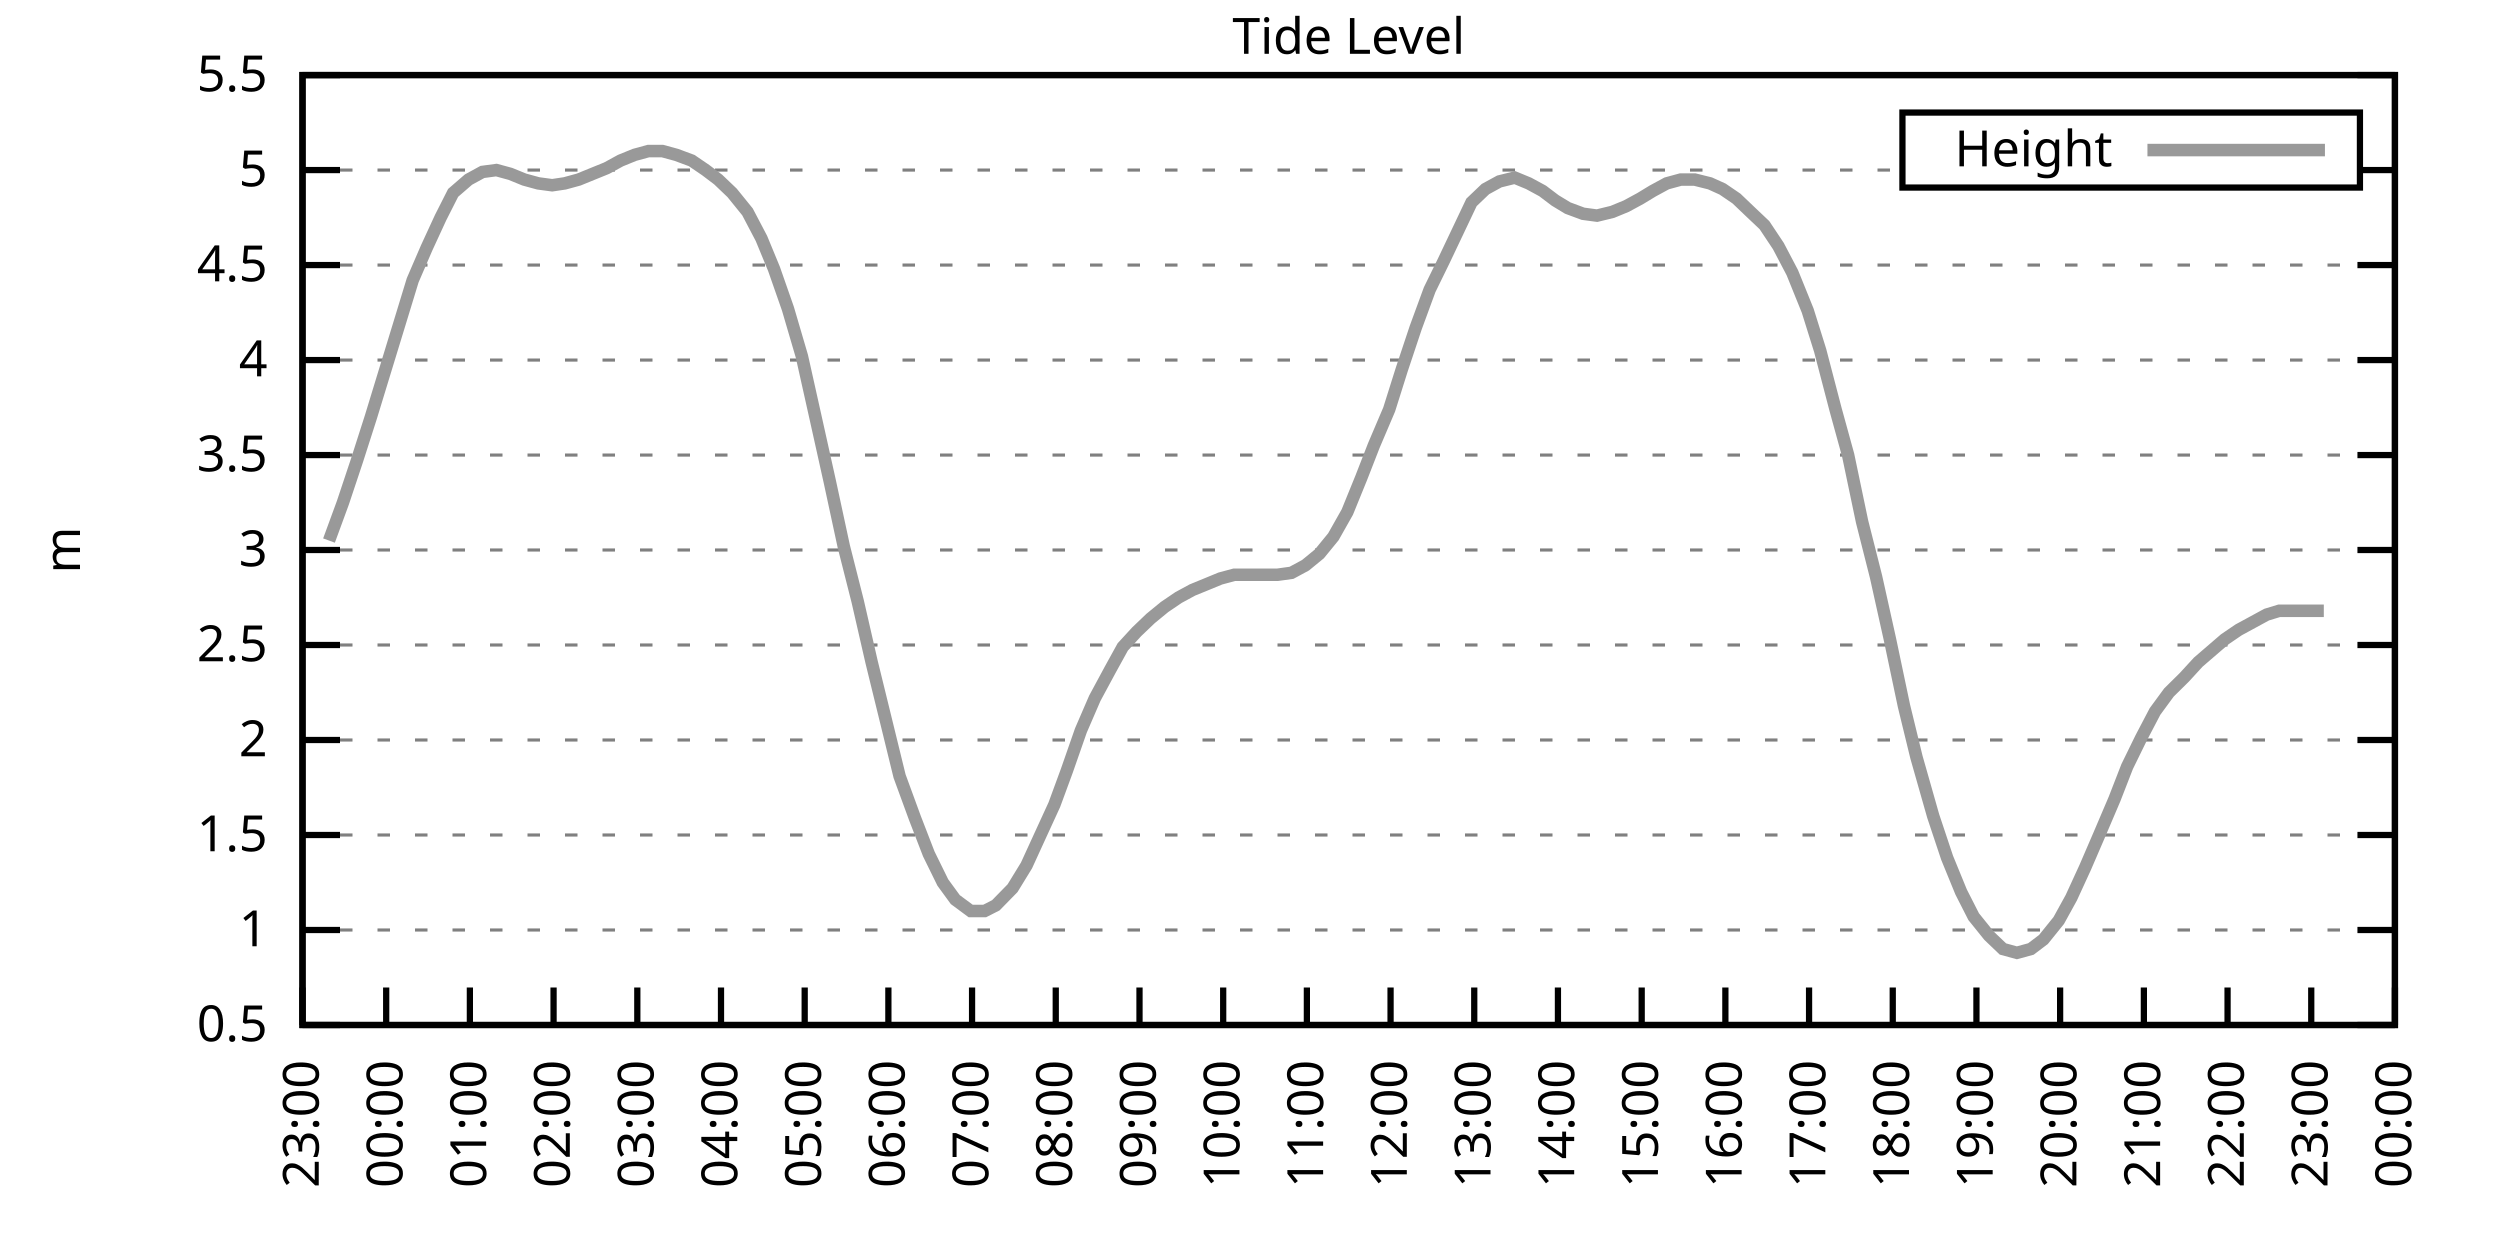
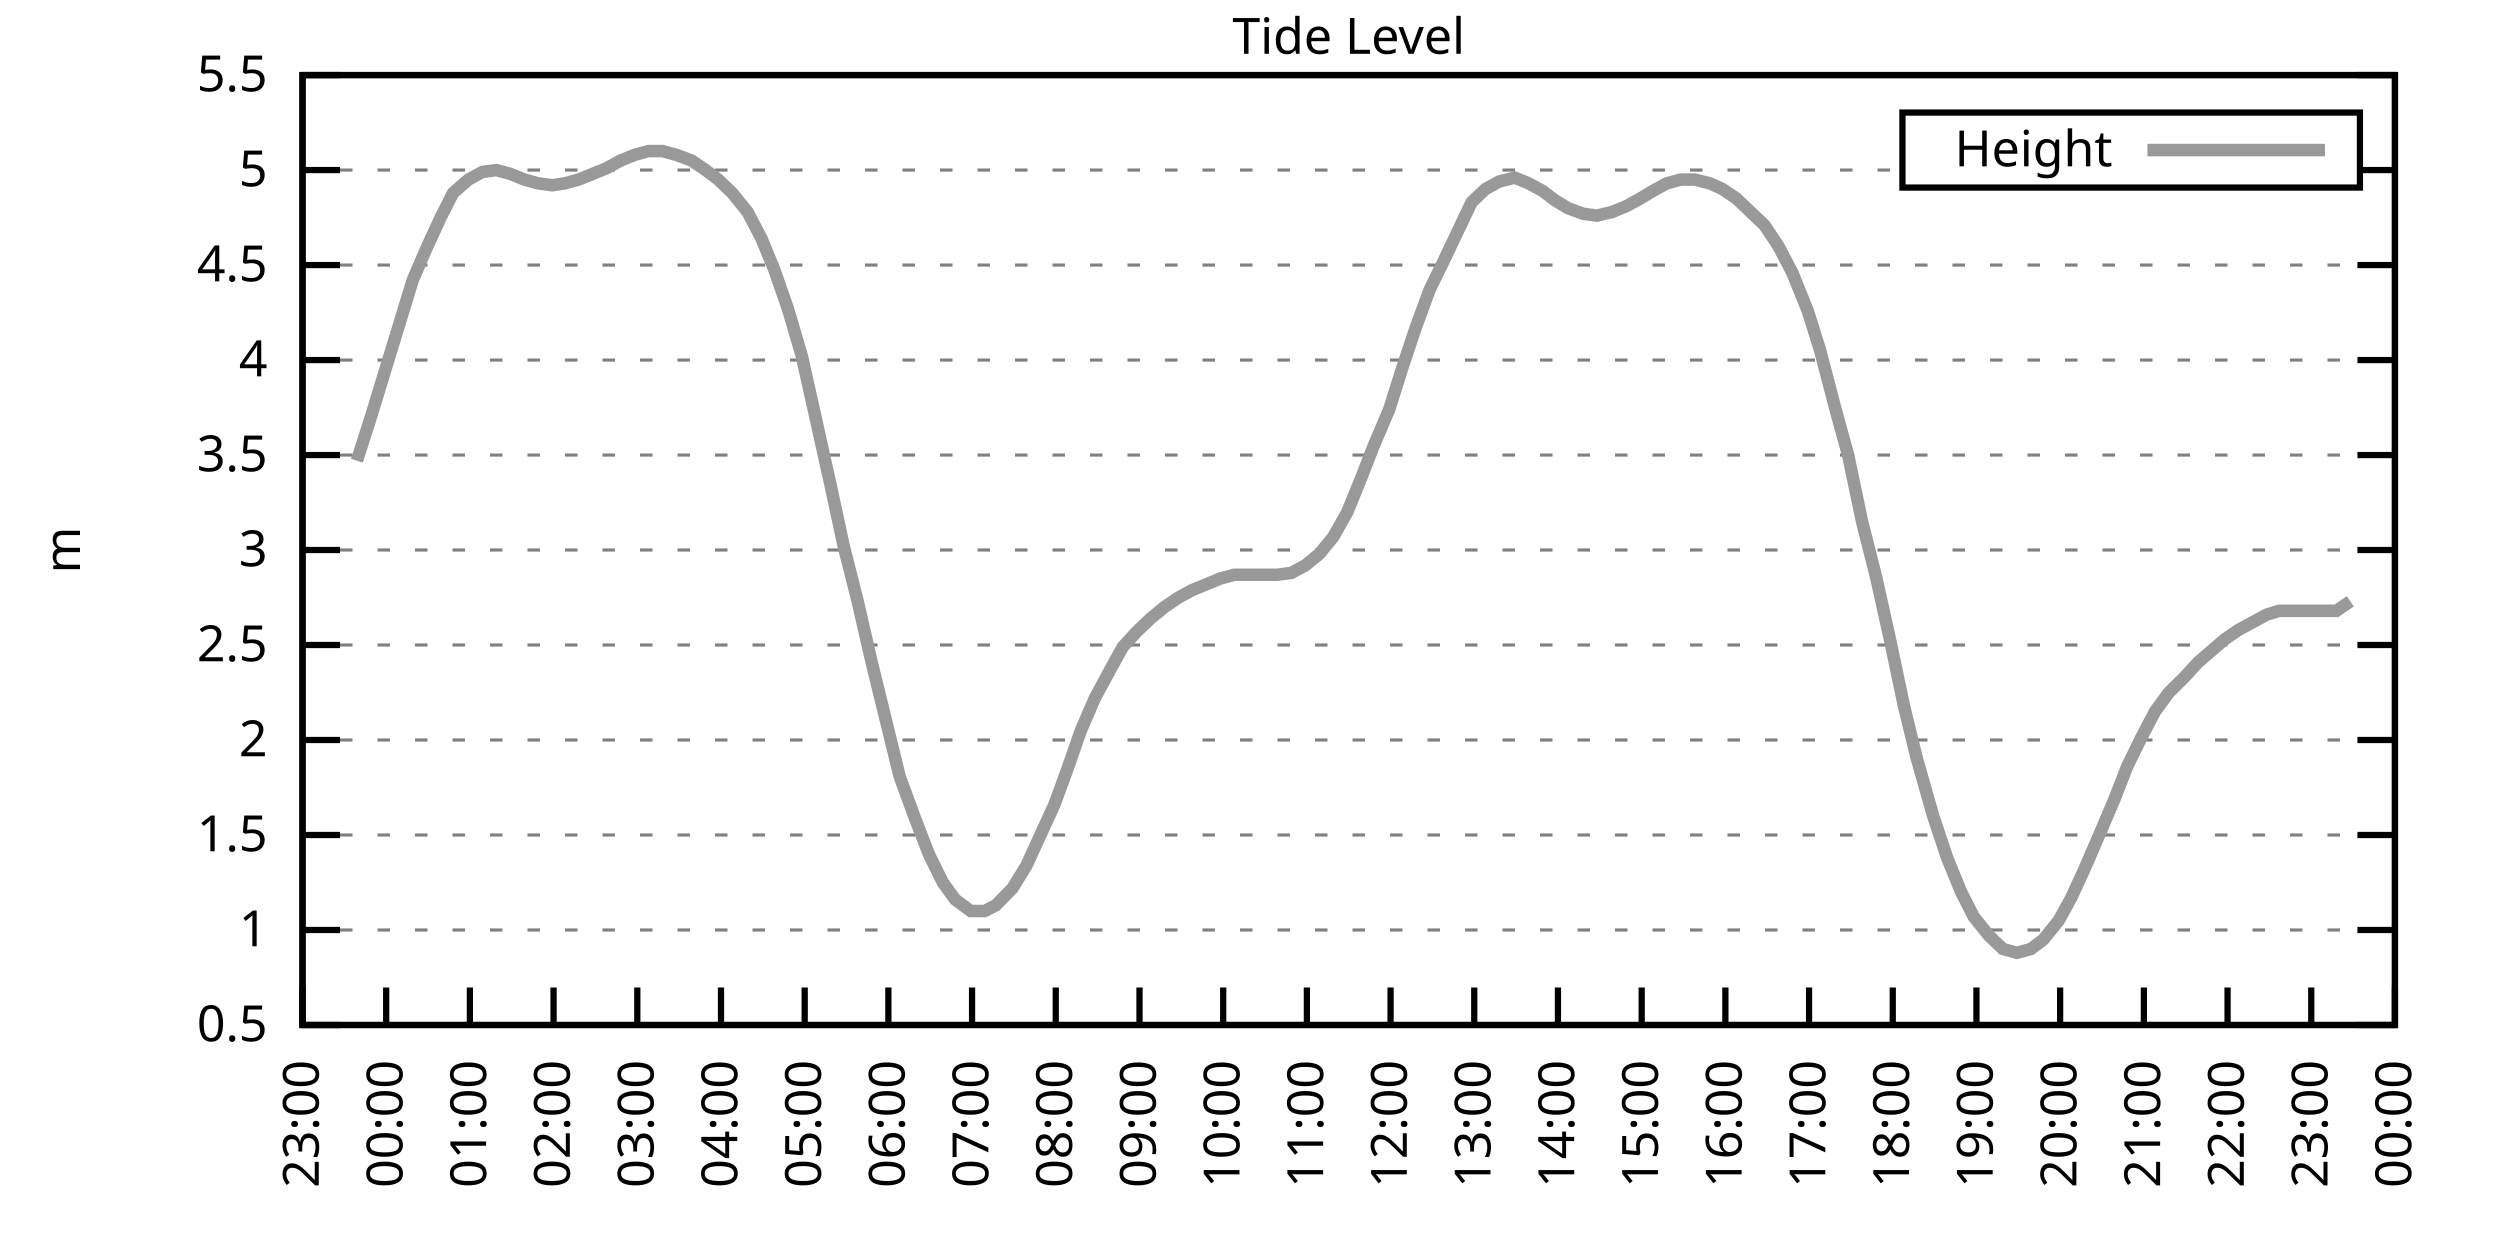
<svg xmlns="http://www.w3.org/2000/svg" xmlns:xlink="http://www.w3.org/1999/xlink" width="400" height="200" viewBox="0 0 400 200">
  <g id="gnuplot_canvas">
    <rect x="0" y="0" width="400" height="200" fill="none" />
    <defs>
      <circle id="gpDot" r="0.5" stroke-width="0.5" stroke="currentColor" />
      <path id="gpPt0" stroke-width="0.333" stroke="currentColor" d="M-1,0 h2 M0,-1 v2" />
      <path id="gpPt1" stroke-width="0.333" stroke="currentColor" d="M-1,-1 L1,1 M1,-1 L-1,1" />
      <path id="gpPt2" stroke-width="0.333" stroke="currentColor" d="M-1,0 L1,0 M0,-1 L0,1 M-1,-1 L1,1 M-1,1 L1,-1" />
      <rect id="gpPt3" stroke-width="0.333" stroke="currentColor" x="-1" y="-1" width="2" height="2" />
      <rect id="gpPt4" stroke-width="0.333" stroke="currentColor" fill="currentColor" x="-1" y="-1" width="2" height="2" />
      <circle id="gpPt5" stroke-width="0.333" stroke="currentColor" cx="0" cy="0" r="1" />
      <use xlink:href="#gpPt5" id="gpPt6" fill="currentColor" stroke="none" />
      <path id="gpPt7" stroke-width="0.333" stroke="currentColor" d="M0,-1.33 L-1.33,0.67 L1.33,0.67 z" />
      <use xlink:href="#gpPt7" id="gpPt8" fill="currentColor" stroke="none" />
      <use xlink:href="#gpPt7" id="gpPt9" stroke="currentColor" transform="rotate(180)" />
      <use xlink:href="#gpPt9" id="gpPt10" fill="currentColor" stroke="none" />
      <use xlink:href="#gpPt3" id="gpPt11" stroke="currentColor" transform="rotate(45)" />
      <use xlink:href="#gpPt11" id="gpPt12" fill="currentColor" stroke="none" />
      <path id="gpPt13" stroke-width="0.333" stroke="currentColor" d="M0,1.330 L1.265,0.411 L0.782,-1.067 L-0.782,-1.076 L-1.265,0.411 z" />
      <use xlink:href="#gpPt13" id="gpPt14" fill="currentColor" stroke="none" />
      <filter id="textbox" filterUnits="objectBoundingBox" x="0" y="0" height="1" width="1">
        <feFlood flood-color="white" flood-opacity="1" result="bgnd" />
        <feComposite in="SourceGraphic" in2="bgnd" operator="atop" />
      </filter>
      <filter id="greybox" filterUnits="objectBoundingBox" x="0" y="0" height="1" width="1">
        <feFlood flood-color="lightgrey" flood-opacity="1" result="grey" />
        <feComposite in="SourceGraphic" in2="grey" operator="atop" />
      </filter>
    </defs>
    <g fill="none" color="white" stroke="currentColor" stroke-width="1.00" stroke-linecap="butt" stroke-linejoin="miter">
</g>
    <g fill="none" color="black" stroke="currentColor" stroke-width="1.00" stroke-linecap="butt" stroke-linejoin="miter">
      <g stroke="none" shape-rendering="crispEdges">
        <polygon fill="rgb(255, 255, 255)" points="48.40,164.00 383.18,164.00 383.18,12.02 48.40,12.02 " />
      </g>
    </g>
    <g fill="none" color="black" stroke="currentColor" stroke-width="1.00" stroke-linecap="butt" stroke-linejoin="miter">
</g>
    <g fill="none" color="black" stroke="black" stroke-width="0.50" stroke-linecap="butt" stroke-linejoin="miter">
</g>
    <g fill="none" color="gray" stroke="currentColor" stroke-width="0.50" stroke-linecap="butt" stroke-linejoin="miter">
      <path stroke="gray" stroke-dasharray="2,4" class="gridline" d="M48.40,164.00 L383.19,164.00  " />
    </g>
    <g fill="none" color="gray" stroke="gray" stroke-width="1.00" stroke-linecap="butt" stroke-linejoin="miter">
</g>
    <g fill="none" color="black" stroke="currentColor" stroke-width="1.00" stroke-linecap="butt" stroke-linejoin="miter">
      <path stroke="black" d="M48.40,164.00 L54.40,164.00 M383.19,164.00 L377.19,164.00  " />
      <g transform="translate(42.80,166.60)" stroke="none" fill="black" font-family="Sans" font-size="8.00" text-anchor="end">
        <text>
          <tspan font-family="Sans"> 0.5</tspan>
        </text>
      </g>
    </g>
    <g fill="none" color="black" stroke="currentColor" stroke-width="1.00" stroke-linecap="butt" stroke-linejoin="miter">
</g>
    <g fill="none" color="black" stroke="black" stroke-width="0.50" stroke-linecap="butt" stroke-linejoin="miter">
</g>
    <g fill="none" color="gray" stroke="currentColor" stroke-width="0.50" stroke-linecap="butt" stroke-linejoin="miter">
      <path stroke="gray" stroke-dasharray="2,4" class="gridline" d="M48.40,148.80 L383.19,148.80  " />
    </g>
    <g fill="none" color="gray" stroke="gray" stroke-width="1.00" stroke-linecap="butt" stroke-linejoin="miter">
</g>
    <g fill="none" color="black" stroke="currentColor" stroke-width="1.00" stroke-linecap="butt" stroke-linejoin="miter">
      <path stroke="black" d="M48.40,148.80 L54.40,148.80 M383.19,148.80 L377.19,148.80  " />
      <g transform="translate(42.80,151.40)" stroke="none" fill="black" font-family="Sans" font-size="8.00" text-anchor="end">
        <text>
          <tspan font-family="Sans"> 1</tspan>
        </text>
      </g>
    </g>
    <g fill="none" color="black" stroke="currentColor" stroke-width="1.00" stroke-linecap="butt" stroke-linejoin="miter">
</g>
    <g fill="none" color="black" stroke="black" stroke-width="0.50" stroke-linecap="butt" stroke-linejoin="miter">
</g>
    <g fill="none" color="gray" stroke="currentColor" stroke-width="0.50" stroke-linecap="butt" stroke-linejoin="miter">
      <path stroke="gray" stroke-dasharray="2,4" class="gridline" d="M48.40,133.60 L383.19,133.60  " />
    </g>
    <g fill="none" color="gray" stroke="gray" stroke-width="1.00" stroke-linecap="butt" stroke-linejoin="miter">
</g>
    <g fill="none" color="black" stroke="currentColor" stroke-width="1.00" stroke-linecap="butt" stroke-linejoin="miter">
      <path stroke="black" d="M48.40,133.60 L54.40,133.60 M383.19,133.60 L377.19,133.60  " />
      <g transform="translate(42.80,136.20)" stroke="none" fill="black" font-family="Sans" font-size="8.00" text-anchor="end">
        <text>
          <tspan font-family="Sans"> 1.5</tspan>
        </text>
      </g>
    </g>
    <g fill="none" color="black" stroke="currentColor" stroke-width="1.00" stroke-linecap="butt" stroke-linejoin="miter">
</g>
    <g fill="none" color="black" stroke="black" stroke-width="0.50" stroke-linecap="butt" stroke-linejoin="miter">
</g>
    <g fill="none" color="gray" stroke="currentColor" stroke-width="0.50" stroke-linecap="butt" stroke-linejoin="miter">
      <path stroke="gray" stroke-dasharray="2,4" class="gridline" d="M48.40,118.40 L383.19,118.40  " />
    </g>
    <g fill="none" color="gray" stroke="gray" stroke-width="1.00" stroke-linecap="butt" stroke-linejoin="miter">
</g>
    <g fill="none" color="black" stroke="currentColor" stroke-width="1.00" stroke-linecap="butt" stroke-linejoin="miter">
      <path stroke="black" d="M48.40,118.40 L54.40,118.40 M383.19,118.40 L377.19,118.40  " />
      <g transform="translate(42.80,121.00)" stroke="none" fill="black" font-family="Sans" font-size="8.00" text-anchor="end">
        <text>
          <tspan font-family="Sans"> 2</tspan>
        </text>
      </g>
    </g>
    <g fill="none" color="black" stroke="currentColor" stroke-width="1.00" stroke-linecap="butt" stroke-linejoin="miter">
</g>
    <g fill="none" color="black" stroke="black" stroke-width="0.50" stroke-linecap="butt" stroke-linejoin="miter">
</g>
    <g fill="none" color="gray" stroke="currentColor" stroke-width="0.50" stroke-linecap="butt" stroke-linejoin="miter">
      <path stroke="gray" stroke-dasharray="2,4" class="gridline" d="M48.40,103.20 L383.19,103.20  " />
    </g>
    <g fill="none" color="gray" stroke="gray" stroke-width="1.00" stroke-linecap="butt" stroke-linejoin="miter">
</g>
    <g fill="none" color="black" stroke="currentColor" stroke-width="1.00" stroke-linecap="butt" stroke-linejoin="miter">
      <path stroke="black" d="M48.40,103.20 L54.40,103.20 M383.19,103.20 L377.19,103.20  " />
      <g transform="translate(42.80,105.80)" stroke="none" fill="black" font-family="Sans" font-size="8.00" text-anchor="end">
        <text>
          <tspan font-family="Sans"> 2.5</tspan>
        </text>
      </g>
    </g>
    <g fill="none" color="black" stroke="currentColor" stroke-width="1.00" stroke-linecap="butt" stroke-linejoin="miter">
</g>
    <g fill="none" color="black" stroke="black" stroke-width="0.50" stroke-linecap="butt" stroke-linejoin="miter">
</g>
    <g fill="none" color="gray" stroke="currentColor" stroke-width="0.50" stroke-linecap="butt" stroke-linejoin="miter">
      <path stroke="gray" stroke-dasharray="2,4" class="gridline" d="M48.40,88.00 L383.19,88.00  " />
    </g>
    <g fill="none" color="gray" stroke="gray" stroke-width="1.00" stroke-linecap="butt" stroke-linejoin="miter">
</g>
    <g fill="none" color="black" stroke="currentColor" stroke-width="1.00" stroke-linecap="butt" stroke-linejoin="miter">
      <path stroke="black" d="M48.40,88.00 L54.40,88.00 M383.19,88.00 L377.19,88.00  " />
      <g transform="translate(42.80,90.60)" stroke="none" fill="black" font-family="Sans" font-size="8.00" text-anchor="end">
        <text>
          <tspan font-family="Sans"> 3</tspan>
        </text>
      </g>
    </g>
    <g fill="none" color="black" stroke="currentColor" stroke-width="1.00" stroke-linecap="butt" stroke-linejoin="miter">
</g>
    <g fill="none" color="black" stroke="black" stroke-width="0.50" stroke-linecap="butt" stroke-linejoin="miter">
</g>
    <g fill="none" color="gray" stroke="currentColor" stroke-width="0.50" stroke-linecap="butt" stroke-linejoin="miter">
      <path stroke="gray" stroke-dasharray="2,4" class="gridline" d="M48.40,72.81 L383.19,72.81  " />
    </g>
    <g fill="none" color="gray" stroke="gray" stroke-width="1.00" stroke-linecap="butt" stroke-linejoin="miter">
</g>
    <g fill="none" color="black" stroke="currentColor" stroke-width="1.00" stroke-linecap="butt" stroke-linejoin="miter">
      <path stroke="black" d="M48.40,72.81 L54.40,72.81 M383.19,72.81 L377.19,72.81  " />
      <g transform="translate(42.80,75.41)" stroke="none" fill="black" font-family="Sans" font-size="8.00" text-anchor="end">
        <text>
          <tspan font-family="Sans"> 3.5</tspan>
        </text>
      </g>
    </g>
    <g fill="none" color="black" stroke="currentColor" stroke-width="1.00" stroke-linecap="butt" stroke-linejoin="miter">
</g>
    <g fill="none" color="black" stroke="black" stroke-width="0.50" stroke-linecap="butt" stroke-linejoin="miter">
</g>
    <g fill="none" color="gray" stroke="currentColor" stroke-width="0.50" stroke-linecap="butt" stroke-linejoin="miter">
      <path stroke="gray" stroke-dasharray="2,4" class="gridline" d="M48.40,57.61 L383.19,57.61  " />
    </g>
    <g fill="none" color="gray" stroke="gray" stroke-width="1.00" stroke-linecap="butt" stroke-linejoin="miter">
</g>
    <g fill="none" color="black" stroke="currentColor" stroke-width="1.00" stroke-linecap="butt" stroke-linejoin="miter">
      <path stroke="black" d="M48.40,57.61 L54.40,57.61 M383.19,57.61 L377.19,57.61  " />
      <g transform="translate(42.80,60.21)" stroke="none" fill="black" font-family="Sans" font-size="8.00" text-anchor="end">
        <text>
          <tspan font-family="Sans"> 4</tspan>
        </text>
      </g>
    </g>
    <g fill="none" color="black" stroke="currentColor" stroke-width="1.00" stroke-linecap="butt" stroke-linejoin="miter">
</g>
    <g fill="none" color="black" stroke="black" stroke-width="0.50" stroke-linecap="butt" stroke-linejoin="miter">
</g>
    <g fill="none" color="gray" stroke="currentColor" stroke-width="0.50" stroke-linecap="butt" stroke-linejoin="miter">
      <path stroke="gray" stroke-dasharray="2,4" class="gridline" d="M48.40,42.41 L383.19,42.41  " />
    </g>
    <g fill="none" color="gray" stroke="gray" stroke-width="1.00" stroke-linecap="butt" stroke-linejoin="miter">
</g>
    <g fill="none" color="black" stroke="currentColor" stroke-width="1.00" stroke-linecap="butt" stroke-linejoin="miter">
      <path stroke="black" d="M48.40,42.41 L54.40,42.41 M383.19,42.41 L377.19,42.41  " />
      <g transform="translate(42.80,45.01)" stroke="none" fill="black" font-family="Sans" font-size="8.00" text-anchor="end">
        <text>
          <tspan font-family="Sans"> 4.5</tspan>
        </text>
      </g>
    </g>
    <g fill="none" color="black" stroke="currentColor" stroke-width="1.00" stroke-linecap="butt" stroke-linejoin="miter">
</g>
    <g fill="none" color="black" stroke="black" stroke-width="0.50" stroke-linecap="butt" stroke-linejoin="miter">
</g>
    <g fill="none" color="gray" stroke="currentColor" stroke-width="0.50" stroke-linecap="butt" stroke-linejoin="miter">
      <path stroke="gray" stroke-dasharray="2,4" class="gridline" d="M48.40,27.21 L304.39,27.21 M377.59,27.21 L383.19,27.21  " />
    </g>
    <g fill="none" color="gray" stroke="gray" stroke-width="1.00" stroke-linecap="butt" stroke-linejoin="miter">
</g>
    <g fill="none" color="black" stroke="currentColor" stroke-width="1.00" stroke-linecap="butt" stroke-linejoin="miter">
      <path stroke="black" d="M48.40,27.21 L54.40,27.21 M383.19,27.21 L377.19,27.21  " />
      <g transform="translate(42.80,29.81)" stroke="none" fill="black" font-family="Sans" font-size="8.00" text-anchor="end">
        <text>
          <tspan font-family="Sans"> 5</tspan>
        </text>
      </g>
    </g>
    <g fill="none" color="black" stroke="currentColor" stroke-width="1.00" stroke-linecap="butt" stroke-linejoin="miter">
</g>
    <g fill="none" color="black" stroke="black" stroke-width="0.50" stroke-linecap="butt" stroke-linejoin="miter">
</g>
    <g fill="none" color="gray" stroke="currentColor" stroke-width="0.50" stroke-linecap="butt" stroke-linejoin="miter">
      <path stroke="gray" stroke-dasharray="2,4" class="gridline" d="M48.40,12.01 L383.19,12.01  " />
    </g>
    <g fill="none" color="gray" stroke="gray" stroke-width="1.00" stroke-linecap="butt" stroke-linejoin="miter">
</g>
    <g fill="none" color="black" stroke="currentColor" stroke-width="1.00" stroke-linecap="butt" stroke-linejoin="miter">
      <path stroke="black" d="M48.40,12.01 L54.40,12.01 M383.19,12.01 L377.19,12.01  " />
      <g transform="translate(42.80,14.61)" stroke="none" fill="black" font-family="Sans" font-size="8.00" text-anchor="end">
        <text>
          <tspan font-family="Sans"> 5.5</tspan>
        </text>
      </g>
    </g>
    <g fill="none" color="black" stroke="currentColor" stroke-width="1.00" stroke-linecap="butt" stroke-linejoin="miter">
      <path stroke="black" d="M48.40,164.00 L48.40,158.00  " />
      <g transform="translate(51.00,169.60) rotate(270.00)" stroke="none" fill="black" font-family="Sans" font-size="8.00" text-anchor="end">
        <text>
          <tspan font-family="Sans">23:00</tspan>
        </text>
      </g>
    </g>
    <g fill="none" color="black" stroke="currentColor" stroke-width="1.00" stroke-linecap="butt" stroke-linejoin="miter">
      <path stroke="black" d="M61.79,164.00 L61.79,158.00  " />
      <g transform="translate(64.39,169.60) rotate(270.00)" stroke="none" fill="black" font-family="Sans" font-size="8.00" text-anchor="end">
        <text>
          <tspan font-family="Sans">00:00</tspan>
        </text>
      </g>
    </g>
    <g fill="none" color="black" stroke="currentColor" stroke-width="1.00" stroke-linecap="butt" stroke-linejoin="miter">
      <path stroke="black" d="M75.18,164.00 L75.18,158.00  " />
      <g transform="translate(77.78,169.60) rotate(270.00)" stroke="none" fill="black" font-family="Sans" font-size="8.00" text-anchor="end">
        <text>
          <tspan font-family="Sans">01:00</tspan>
        </text>
      </g>
    </g>
    <g fill="none" color="black" stroke="currentColor" stroke-width="1.00" stroke-linecap="butt" stroke-linejoin="miter">
      <path stroke="black" d="M88.57,164.00 L88.57,158.00  " />
      <g transform="translate(91.17,169.60) rotate(270.00)" stroke="none" fill="black" font-family="Sans" font-size="8.00" text-anchor="end">
        <text>
          <tspan font-family="Sans">02:00</tspan>
        </text>
      </g>
    </g>
    <g fill="none" color="black" stroke="currentColor" stroke-width="1.00" stroke-linecap="butt" stroke-linejoin="miter">
      <path stroke="black" d="M101.97,164.00 L101.97,158.00  " />
      <g transform="translate(104.57,169.60) rotate(270.00)" stroke="none" fill="black" font-family="Sans" font-size="8.00" text-anchor="end">
        <text>
          <tspan font-family="Sans">03:00</tspan>
        </text>
      </g>
    </g>
    <g fill="none" color="black" stroke="currentColor" stroke-width="1.00" stroke-linecap="butt" stroke-linejoin="miter">
      <path stroke="black" d="M115.36,164.00 L115.36,158.00  " />
      <g transform="translate(117.96,169.60) rotate(270.00)" stroke="none" fill="black" font-family="Sans" font-size="8.00" text-anchor="end">
        <text>
          <tspan font-family="Sans">04:00</tspan>
        </text>
      </g>
    </g>
    <g fill="none" color="black" stroke="currentColor" stroke-width="1.00" stroke-linecap="butt" stroke-linejoin="miter">
      <path stroke="black" d="M128.75,164.00 L128.75,158.00  " />
      <g transform="translate(131.35,169.60) rotate(270.00)" stroke="none" fill="black" font-family="Sans" font-size="8.00" text-anchor="end">
        <text>
          <tspan font-family="Sans">05:00</tspan>
        </text>
      </g>
    </g>
    <g fill="none" color="black" stroke="currentColor" stroke-width="1.00" stroke-linecap="butt" stroke-linejoin="miter">
      <path stroke="black" d="M142.14,164.00 L142.14,158.00  " />
      <g transform="translate(144.74,169.60) rotate(270.00)" stroke="none" fill="black" font-family="Sans" font-size="8.00" text-anchor="end">
        <text>
          <tspan font-family="Sans">06:00</tspan>
        </text>
      </g>
    </g>
    <g fill="none" color="black" stroke="currentColor" stroke-width="1.00" stroke-linecap="butt" stroke-linejoin="miter">
      <path stroke="black" d="M155.53,164.00 L155.53,158.00  " />
      <g transform="translate(158.13,169.60) rotate(270.00)" stroke="none" fill="black" font-family="Sans" font-size="8.00" text-anchor="end">
        <text>
          <tspan font-family="Sans">07:00</tspan>
        </text>
      </g>
    </g>
    <g fill="none" color="black" stroke="currentColor" stroke-width="1.00" stroke-linecap="butt" stroke-linejoin="miter">
      <path stroke="black" d="M168.92,164.00 L168.92,158.00  " />
      <g transform="translate(171.52,169.60) rotate(270.00)" stroke="none" fill="black" font-family="Sans" font-size="8.00" text-anchor="end">
        <text>
          <tspan font-family="Sans">08:00</tspan>
        </text>
      </g>
    </g>
    <g fill="none" color="black" stroke="currentColor" stroke-width="1.00" stroke-linecap="butt" stroke-linejoin="miter">
      <path stroke="black" d="M182.32,164.00 L182.32,158.00  " />
      <g transform="translate(184.92,169.60) rotate(270.00)" stroke="none" fill="black" font-family="Sans" font-size="8.00" text-anchor="end">
        <text>
          <tspan font-family="Sans">09:00</tspan>
        </text>
      </g>
    </g>
    <g fill="none" color="black" stroke="currentColor" stroke-width="1.00" stroke-linecap="butt" stroke-linejoin="miter">
      <path stroke="black" d="M195.71,164.00 L195.71,158.00  " />
      <g transform="translate(198.31,169.60) rotate(270.00)" stroke="none" fill="black" font-family="Sans" font-size="8.00" text-anchor="end">
        <text>
          <tspan font-family="Sans">10:00</tspan>
        </text>
      </g>
    </g>
    <g fill="none" color="black" stroke="currentColor" stroke-width="1.00" stroke-linecap="butt" stroke-linejoin="miter">
      <path stroke="black" d="M209.10,164.00 L209.10,158.00  " />
      <g transform="translate(211.70,169.60) rotate(270.00)" stroke="none" fill="black" font-family="Sans" font-size="8.00" text-anchor="end">
        <text>
          <tspan font-family="Sans">11:00</tspan>
        </text>
      </g>
    </g>
    <g fill="none" color="black" stroke="currentColor" stroke-width="1.00" stroke-linecap="butt" stroke-linejoin="miter">
      <path stroke="black" d="M222.49,164.00 L222.49,158.00  " />
      <g transform="translate(225.09,169.60) rotate(270.00)" stroke="none" fill="black" font-family="Sans" font-size="8.00" text-anchor="end">
        <text>
          <tspan font-family="Sans">12:00</tspan>
        </text>
      </g>
    </g>
    <g fill="none" color="black" stroke="currentColor" stroke-width="1.00" stroke-linecap="butt" stroke-linejoin="miter">
      <path stroke="black" d="M235.88,164.00 L235.88,158.00  " />
      <g transform="translate(238.48,169.60) rotate(270.00)" stroke="none" fill="black" font-family="Sans" font-size="8.00" text-anchor="end">
        <text>
          <tspan font-family="Sans">13:00</tspan>
        </text>
      </g>
    </g>
    <g fill="none" color="black" stroke="currentColor" stroke-width="1.00" stroke-linecap="butt" stroke-linejoin="miter">
      <path stroke="black" d="M249.27,164.00 L249.27,158.00  " />
      <g transform="translate(251.87,169.60) rotate(270.00)" stroke="none" fill="black" font-family="Sans" font-size="8.00" text-anchor="end">
        <text>
          <tspan font-family="Sans">14:00</tspan>
        </text>
      </g>
    </g>
    <g fill="none" color="black" stroke="currentColor" stroke-width="1.00" stroke-linecap="butt" stroke-linejoin="miter">
      <path stroke="black" d="M262.67,164.00 L262.67,158.00  " />
      <g transform="translate(265.27,169.60) rotate(270.00)" stroke="none" fill="black" font-family="Sans" font-size="8.00" text-anchor="end">
        <text>
          <tspan font-family="Sans">15:00</tspan>
        </text>
      </g>
    </g>
    <g fill="none" color="black" stroke="currentColor" stroke-width="1.00" stroke-linecap="butt" stroke-linejoin="miter">
      <path stroke="black" d="M276.06,164.00 L276.06,158.00  " />
      <g transform="translate(278.66,169.60) rotate(270.00)" stroke="none" fill="black" font-family="Sans" font-size="8.00" text-anchor="end">
        <text>
          <tspan font-family="Sans">16:00</tspan>
        </text>
      </g>
    </g>
    <g fill="none" color="black" stroke="currentColor" stroke-width="1.00" stroke-linecap="butt" stroke-linejoin="miter">
      <path stroke="black" d="M289.45,164.00 L289.45,158.00  " />
      <g transform="translate(292.05,169.60) rotate(270.00)" stroke="none" fill="black" font-family="Sans" font-size="8.00" text-anchor="end">
        <text>
          <tspan font-family="Sans">17:00</tspan>
        </text>
      </g>
    </g>
    <g fill="none" color="black" stroke="currentColor" stroke-width="1.00" stroke-linecap="butt" stroke-linejoin="miter">
      <path stroke="black" d="M302.84,164.00 L302.84,158.00  " />
      <g transform="translate(305.44,169.60) rotate(270.00)" stroke="none" fill="black" font-family="Sans" font-size="8.00" text-anchor="end">
        <text>
          <tspan font-family="Sans">18:00</tspan>
        </text>
      </g>
    </g>
    <g fill="none" color="black" stroke="currentColor" stroke-width="1.00" stroke-linecap="butt" stroke-linejoin="miter">
      <path stroke="black" d="M316.23,164.00 L316.23,158.00  " />
      <g transform="translate(318.83,169.60) rotate(270.00)" stroke="none" fill="black" font-family="Sans" font-size="8.00" text-anchor="end">
        <text>
          <tspan font-family="Sans">19:00</tspan>
        </text>
      </g>
    </g>
    <g fill="none" color="black" stroke="currentColor" stroke-width="1.00" stroke-linecap="butt" stroke-linejoin="miter">
      <path stroke="black" d="M329.62,164.00 L329.62,158.00  " />
      <g transform="translate(332.22,169.60) rotate(270.00)" stroke="none" fill="black" font-family="Sans" font-size="8.00" text-anchor="end">
        <text>
          <tspan font-family="Sans">20:00</tspan>
        </text>
      </g>
    </g>
    <g fill="none" color="black" stroke="currentColor" stroke-width="1.00" stroke-linecap="butt" stroke-linejoin="miter">
      <path stroke="black" d="M343.02,164.00 L343.02,158.00  " />
      <g transform="translate(345.62,169.60) rotate(270.00)" stroke="none" fill="black" font-family="Sans" font-size="8.00" text-anchor="end">
        <text>
          <tspan font-family="Sans">21:00</tspan>
        </text>
      </g>
    </g>
    <g fill="none" color="black" stroke="currentColor" stroke-width="1.00" stroke-linecap="butt" stroke-linejoin="miter">
      <path stroke="black" d="M356.41,164.00 L356.41,158.00  " />
      <g transform="translate(359.01,169.60) rotate(270.00)" stroke="none" fill="black" font-family="Sans" font-size="8.00" text-anchor="end">
        <text>
          <tspan font-family="Sans">22:00</tspan>
        </text>
      </g>
    </g>
    <g fill="none" color="black" stroke="currentColor" stroke-width="1.00" stroke-linecap="butt" stroke-linejoin="miter">
      <path stroke="black" d="M369.80,164.00 L369.80,158.00  " />
      <g transform="translate(372.40,169.60) rotate(270.00)" stroke="none" fill="black" font-family="Sans" font-size="8.00" text-anchor="end">
        <text>
          <tspan font-family="Sans">23:00</tspan>
        </text>
      </g>
    </g>
    <g fill="none" color="black" stroke="currentColor" stroke-width="1.00" stroke-linecap="butt" stroke-linejoin="miter">
      <path stroke="black" d="M383.19,164.00 L383.19,158.00  " />
      <g transform="translate(385.79,169.60) rotate(270.00)" stroke="none" fill="black" font-family="Sans" font-size="8.00" text-anchor="end">
        <text>
          <tspan font-family="Sans">00:00</tspan>
        </text>
      </g>
    </g>
    <g fill="none" color="black" stroke="currentColor" stroke-width="1.00" stroke-linecap="butt" stroke-linejoin="miter">
</g>
    <g fill="none" color="black" stroke="currentColor" stroke-width="1.00" stroke-linecap="butt" stroke-linejoin="miter">
      <path stroke="black" d="M48.40,12.01 L48.40,164.00 L383.19,164.00 L383.19,12.01 L48.40,12.01 Z  " />
    </g>
    <g fill="none" color="black" stroke="currentColor" stroke-width="1.00" stroke-linecap="butt" stroke-linejoin="miter">
</g>
    <g fill="none" color="black" stroke="currentColor" stroke-width="1.00" stroke-linecap="butt" stroke-linejoin="miter">
      <path stroke="black" d="M304.39,30.01 L304.39,18.01 L377.59,18.01 L377.59,30.01 L304.39,30.01 Z  " />
    </g>
    <g id="Tide_level_plot_1">
      <g fill="none" color="white" stroke="black" stroke-width="2.00" stroke-linecap="butt" stroke-linejoin="miter">
</g>
      <g fill="none" color="black" stroke="currentColor" stroke-width="2.00" stroke-linecap="butt" stroke-linejoin="miter">
        <g transform="translate(337.99,26.61)" stroke="none" fill="black" font-family="Sans" font-size="8.00" text-anchor="end">
          <text>
            <tspan font-family="Sans">Height</tspan>
          </text>
        </g>
      </g>
      <g fill="none" color="black" stroke="currentColor" stroke-width="2.00" stroke-linecap="butt" stroke-linejoin="miter">
-         <path stroke="rgb(153, 153, 153)" d="M343.59,24.01 L371.99,24.01 M52.64,86.49 L54.87,80.41 L57.10,73.72 L59.34,66.73 L61.57,59.43 L63.80,52.14   L66.03,44.84 L68.26,39.67 L70.50,34.81 L72.50,30.86 L74.96,28.73 L77.19,27.51 L79.42,27.21 L81.66,27.82   L83.89,28.73 L86.12,29.34 L88.35,29.64 L90.36,29.34 L92.59,28.73 L94.82,27.82 L97.06,26.91 L99.29,25.69   L101.52,24.78 L103.75,24.17 L105.98,24.17 L108.22,24.78 L110.67,25.69 L112.90,27.21 L114.91,28.73 L117.14,30.86   L119.60,33.90 L121.83,38.15 L123.84,43.02 L126.07,49.40 L128.30,57.00 L130.54,67.03 L132.77,77.06 L135.00,87.40   L137.23,96.21 L139.46,105.94 L141.92,115.97 L143.93,124.18 L146.38,130.87 L148.61,136.64 L150.85,141.20 L152.85,143.94   L155.31,145.76 L157.54,145.76 L159.33,144.85 L162.01,142.11 L164.24,138.47 L166.47,133.60 L168.70,128.74 L170.71,123.27   L172.94,116.88 L175.17,111.72 L177.63,107.16 L179.64,103.51 L181.87,101.08 L184.10,98.95 L186.33,97.12 L188.57,95.60   L190.80,94.39 L193.03,93.48 L195.26,92.56 L197.49,91.96 L199.73,91.96 L201.96,91.96 L204.41,91.96 L206.64,91.65   L208.88,90.44 L211.11,88.61 L213.34,85.88 L215.57,81.93 L217.80,76.45 L219.81,71.29 L222.27,65.51 L224.28,59.13   L226.51,52.44 L228.74,46.36 L230.97,41.80 L235.44,32.38 L237.67,30.25 L239.90,29.03 L242.36,28.42 L244.59,29.34   L246.82,30.55 L248.83,32.07 L250.84,33.29 L253.29,34.20 L255.52,34.50 L257.98,33.90 L260.21,32.98 L262.44,31.77   L264.45,30.55 L266.68,29.34 L268.92,28.73 L271.15,28.73 L273.60,29.34 L275.61,30.25 L277.84,31.77 L280.07,33.90   L282.31,36.02 L284.54,39.37 L286.77,43.62 L289.23,49.70 L291.23,56.09 L293.69,65.51 L295.70,72.81 L297.93,83.45   L300.16,92.26 L302.39,102.29 L304.63,112.93 L306.63,121.14 L309.31,130.56 L311.54,137.25 L313.78,142.72 L315.79,146.67   L318.24,149.71 L320.47,151.84 L322.70,152.45 L324.94,151.84 L326.95,150.32 L329.40,147.28 L331.41,143.63 L333.64,138.77   L335.87,133.60 L338.33,127.83 L340.34,122.66 L342.57,118.10 L344.80,113.84 L347.03,110.80 L349.49,108.37 L351.72,105.94   L355.96,102.29 L358.19,100.77 L360.42,99.56 L362.66,98.34 L364.66,97.73 L367.12,97.73 L369.35,97.73 L371.81,97.73    " />
+         <path stroke="rgb(153, 153, 153)" d="M343.59,24.01 L371.99,24.01 M57.10,73.72 L59.34,66.73 L61.57,59.43 L63.80,52.14 L66.03,44.84 L68.26,39.67   L70.50,34.81 L72.50,30.86 L74.96,28.73 L77.19,27.51 L79.42,27.21 L81.66,27.82 L83.89,28.73 L86.12,29.34   L88.35,29.64 L90.36,29.34 L92.59,28.73 L94.82,27.82 L97.06,26.91 L99.29,25.69 L101.52,24.78 L103.75,24.17   L105.98,24.17 L108.22,24.78 L110.67,25.69 L112.90,27.21 L114.91,28.73 L117.14,30.86 L119.60,33.90 L121.83,38.15   L123.84,43.02 L126.07,49.40 L128.30,57.00 L130.54,67.03 L132.77,77.06 L135.00,87.40 L137.23,96.21 L139.46,105.94   L141.92,115.97 L143.93,124.18 L146.38,130.87 L148.61,136.64 L150.85,141.20 L152.85,143.94 L155.31,145.76 L157.54,145.76   L159.33,144.85 L162.01,142.11 L164.24,138.47 L166.47,133.60 L168.70,128.74 L170.71,123.27 L172.94,116.88 L175.17,111.72   L177.63,107.16 L179.64,103.51 L181.87,101.08 L184.10,98.95 L186.33,97.12 L188.57,95.60 L190.80,94.39 L193.03,93.48   L195.26,92.56 L197.49,91.96 L199.73,91.96 L201.96,91.96 L204.41,91.96 L206.64,91.65 L208.88,90.44 L211.11,88.61   L213.34,85.88 L215.57,81.93 L217.80,76.45 L219.81,71.29 L222.27,65.51 L224.28,59.13 L226.51,52.44 L228.74,46.36   L230.97,41.80 L235.44,32.38 L237.67,30.25 L239.90,29.03 L242.36,28.42 L244.59,29.34 L246.82,30.55 L248.83,32.07   L250.84,33.29 L253.29,34.20 L255.52,34.50 L257.98,33.90 L260.21,32.98 L262.44,31.77 L264.45,30.55 L266.68,29.34   L268.92,28.73 L271.15,28.73 L273.60,29.34 L275.61,30.25 L277.84,31.77 L280.07,33.90 L282.31,36.02 L284.54,39.37   L286.77,43.62 L289.23,49.70 L291.23,56.09 L293.69,65.51 L295.70,72.81 L297.93,83.45 L300.16,92.26 L302.39,102.29   L304.63,112.93 L306.63,121.14 L309.31,130.56 L311.54,137.25 L313.78,142.72 L315.79,146.67 L318.24,149.71 L320.47,151.84   L322.70,152.45 L324.94,151.84 L326.95,150.32 L329.40,147.28 L331.41,143.63 L333.64,138.77 L335.87,133.60 L338.33,127.83   L340.34,122.66 L342.57,118.10 L344.80,113.84 L347.03,110.80 L349.49,108.37 L351.72,105.94 L355.96,102.29 L358.19,100.77   L360.42,99.56 L362.66,98.34 L364.66,97.73 L367.12,97.73 L369.35,97.73 L371.81,97.73 L373.82,97.73 L376.05,96.21    " />
      </g>
    </g>
    <g fill="none" color="black" stroke="currentColor" stroke-width="2.00" stroke-linecap="butt" stroke-linejoin="miter">
</g>
    <g fill="none" color="black" stroke="black" stroke-width="1.00" stroke-linecap="butt" stroke-linejoin="miter">
</g>
    <g fill="none" color="black" stroke="currentColor" stroke-width="1.00" stroke-linecap="butt" stroke-linejoin="miter">
      <path stroke="black" d="M48.40,12.01 L48.40,164.00 L383.19,164.00 L383.19,12.01 L48.40,12.01 Z  " />
      <g transform="translate(12.80,88.01) rotate(270.00)" stroke="none" fill="black" font-family="Sans" font-size="8.00" text-anchor="middle">
        <text>
          <tspan font-family="Sans">m</tspan>
        </text>
      </g>
    </g>
    <g fill="none" color="black" stroke="currentColor" stroke-width="1.00" stroke-linecap="butt" stroke-linejoin="miter">
</g>
    <g fill="none" color="black" stroke="currentColor" stroke-width="1.00" stroke-linecap="butt" stroke-linejoin="miter">
      <g transform="translate(215.79,8.61)" stroke="none" fill="black" font-family="Sans" font-size="8.00" text-anchor="middle">
        <text>
          <tspan font-family="Sans">Tide Level</tspan>
        </text>
      </g>
    </g>
    <g fill="none" color="black" stroke="currentColor" stroke-width="1.00" stroke-linecap="butt" stroke-linejoin="miter">
</g>
  </g>
</svg>
